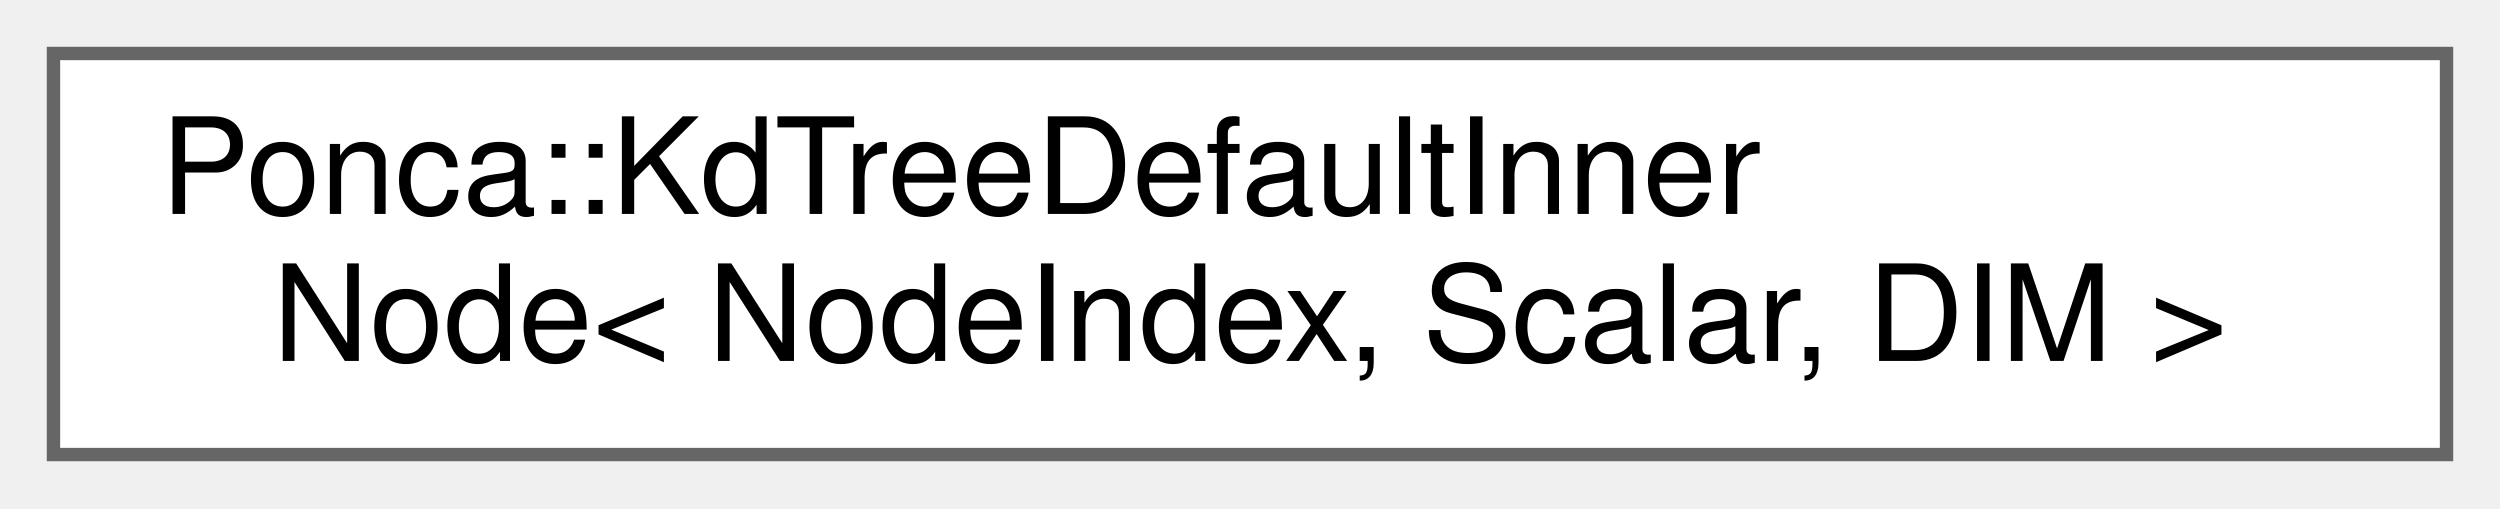
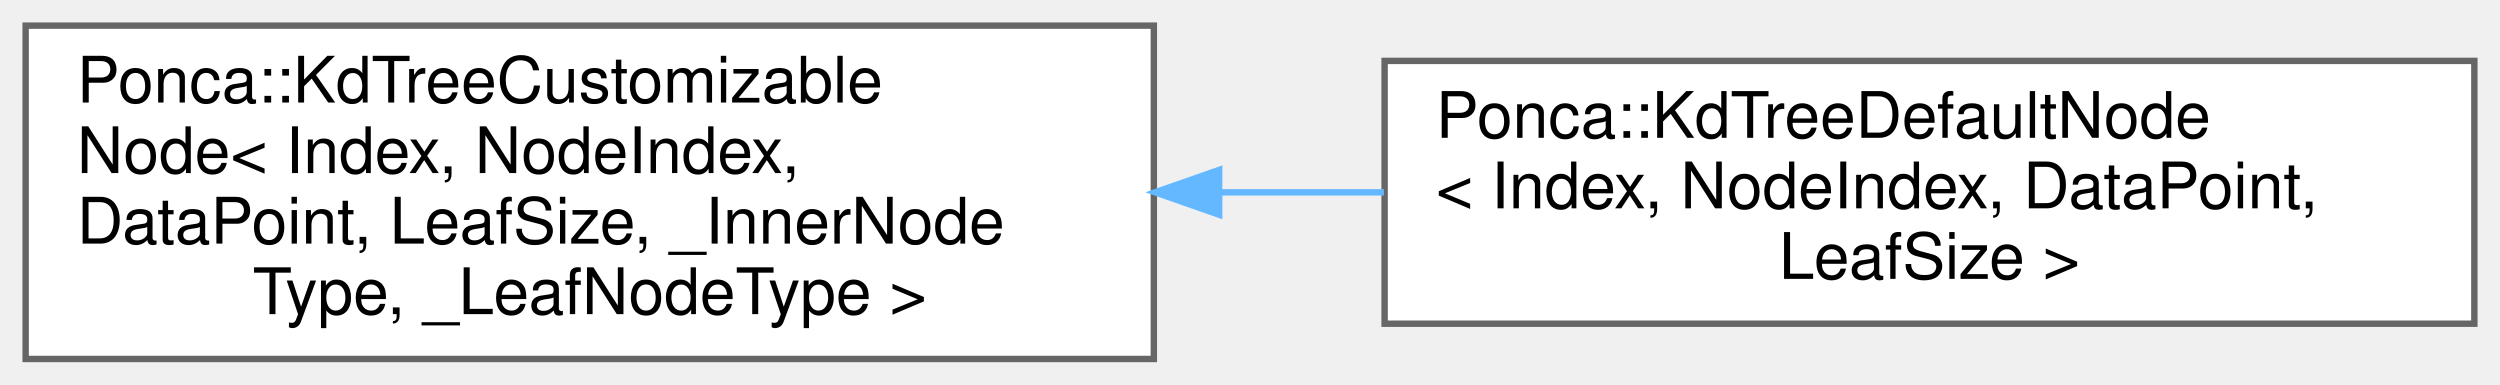
- <svg xmlns="http://www.w3.org/2000/svg" xmlns:xlink="http://www.w3.org/1999/xlink" width="187pt" height="38pt" viewBox="0.00 0.00 187.00 38.00">
-   <g id="graph0" class="graph" transform="scale(1 1) rotate(0) translate(4 34)">
+ <svg xmlns="http://www.w3.org/2000/svg" xmlns:xlink="http://www.w3.org/1999/xlink" width="390pt" height="60pt" viewBox="0.00 0.00 390.00 60.00">
+   <g id="graph0" class="graph" transform="scale(1 1) rotate(0) translate(4 56)">
    <g id="Node000000" class="node">
      <g id="a_Node000000">
-         <a xlink:href="structPonca_1_1KdTreeDefaultInnerNode.html" target="_top" xlink:title=" ">
-           <polygon fill="white" stroke="#666666" points="179,-30 0,-30 0,0 179,0 179,-30" />
-           <text text-anchor="start" x="8" y="-18" font-family="Helvetica,sans-Serif" font-size="10.00">Ponca::KdTreeDefaultInner</text>
-           <text text-anchor="middle" x="89.5" y="-7" font-family="Helvetica,sans-Serif" font-size="10.00">Node&lt; NodeIndex, Scalar, DIM &gt;</text>
+         <a xlink:href="classPonca_1_1KdTreeCustomizableNode.html" target="_top" xlink:title="The node type used by default by the kd-tree.">
+           <polygon fill="white" stroke="#666666" points="176,-52 0,-52 0,0 176,0 176,-52" />
+           <text text-anchor="start" x="8" y="-40" font-family="Helvetica,sans-Serif" font-size="10.00">Ponca::KdTreeCustomizable</text>
+           <text text-anchor="start" x="8" y="-29" font-family="Helvetica,sans-Serif" font-size="10.00">Node&lt; Index, NodeIndex,</text>
+           <text text-anchor="start" x="8" y="-18" font-family="Helvetica,sans-Serif" font-size="10.00"> DataPoint, LeafSize, _InnerNode</text>
+           <text text-anchor="middle" x="88" y="-7" font-family="Helvetica,sans-Serif" font-size="10.00">Type, _LeafNodeType &gt;</text>
+         </a>
+       </g>
+     </g>
+     <g id="Node000001" class="node">
+       <g id="a_Node000001">
+         <a xlink:href="structPonca_1_1KdTreeDefaultNode.html" target="_top" xlink:title=" ">
+           <polygon fill="white" stroke="#666666" points="382,-46.5 212,-46.5 212,-5.5 382,-5.5 382,-46.5" />
+           <text text-anchor="start" x="220" y="-34.5" font-family="Helvetica,sans-Serif" font-size="10.00">Ponca::KdTreeDefaultNode</text>
+           <text text-anchor="start" x="220" y="-23.5" font-family="Helvetica,sans-Serif" font-size="10.00">&lt; Index, NodeIndex, DataPoint,</text>
+           <text text-anchor="middle" x="297" y="-12.5" font-family="Helvetica,sans-Serif" font-size="10.00"> LeafSize &gt;</text>
+         </a>
+       </g>
+     </g>
+     <g id="edge74_Node000000_Node000001" class="edge">
+       <g id="a_edge74_Node000000_Node000001">
+         <a xlink:title=" ">
+           <path fill="none" stroke="#63b8ff" d="M186.22,-26C194.8,-26 203.43,-26 211.89,-26" />
+           <polygon fill="#63b8ff" stroke="#63b8ff" points="186.19,-22.5 176.19,-26 186.19,-29.5 186.19,-22.5" />
        </a>
      </g>
    </g>
  </g>
</svg>
